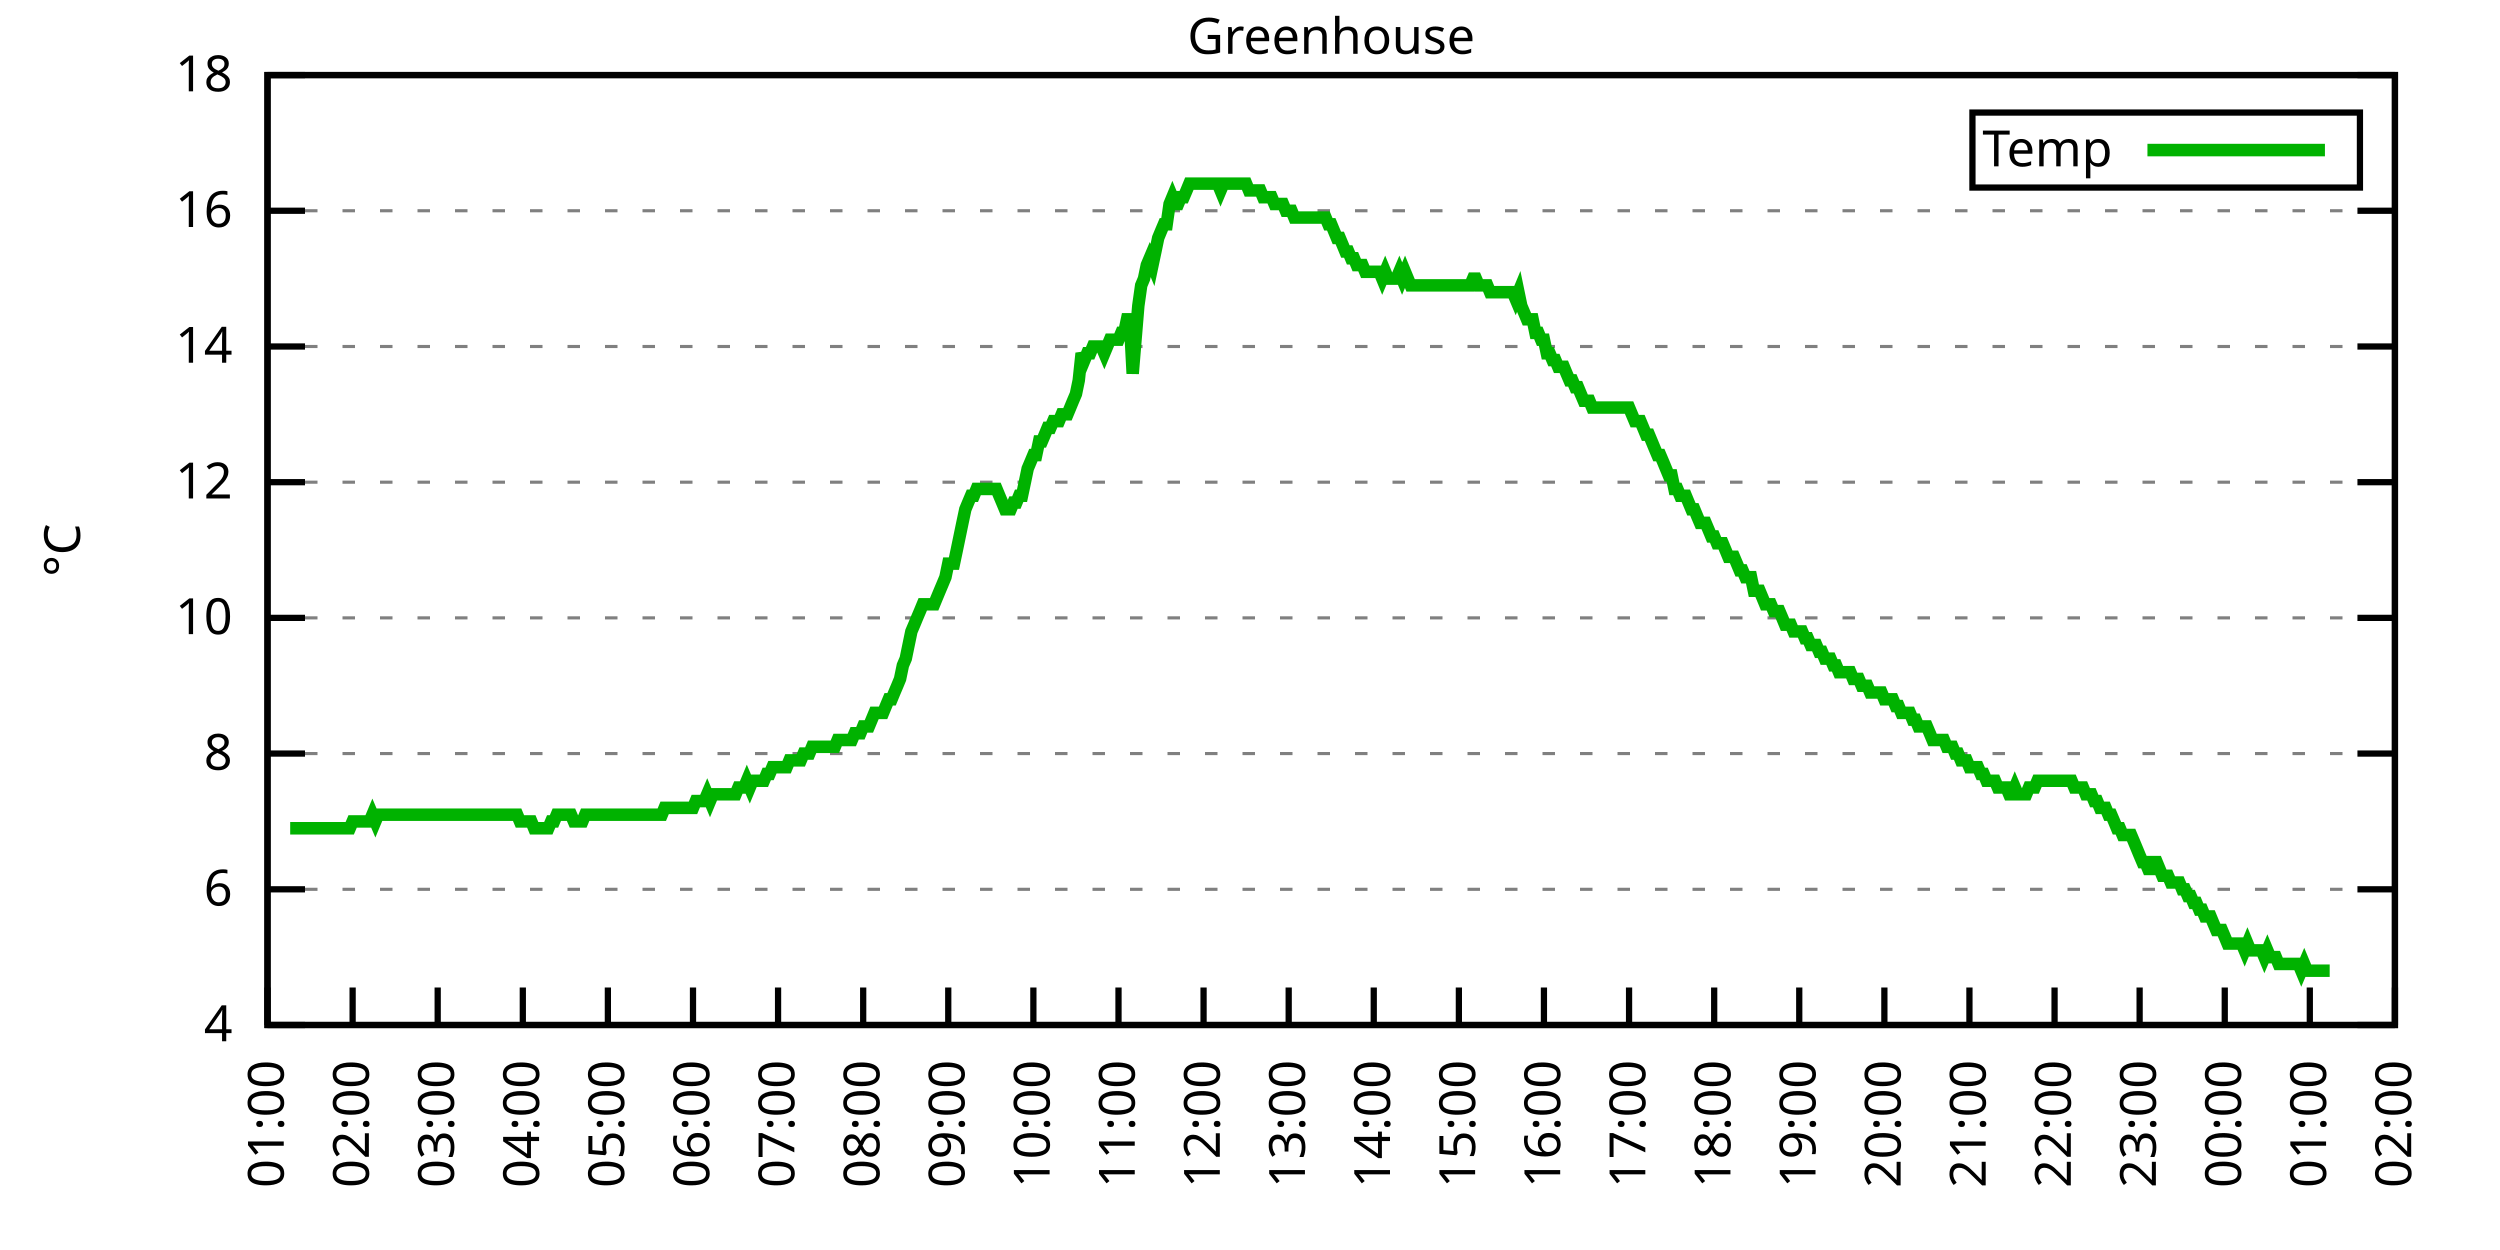
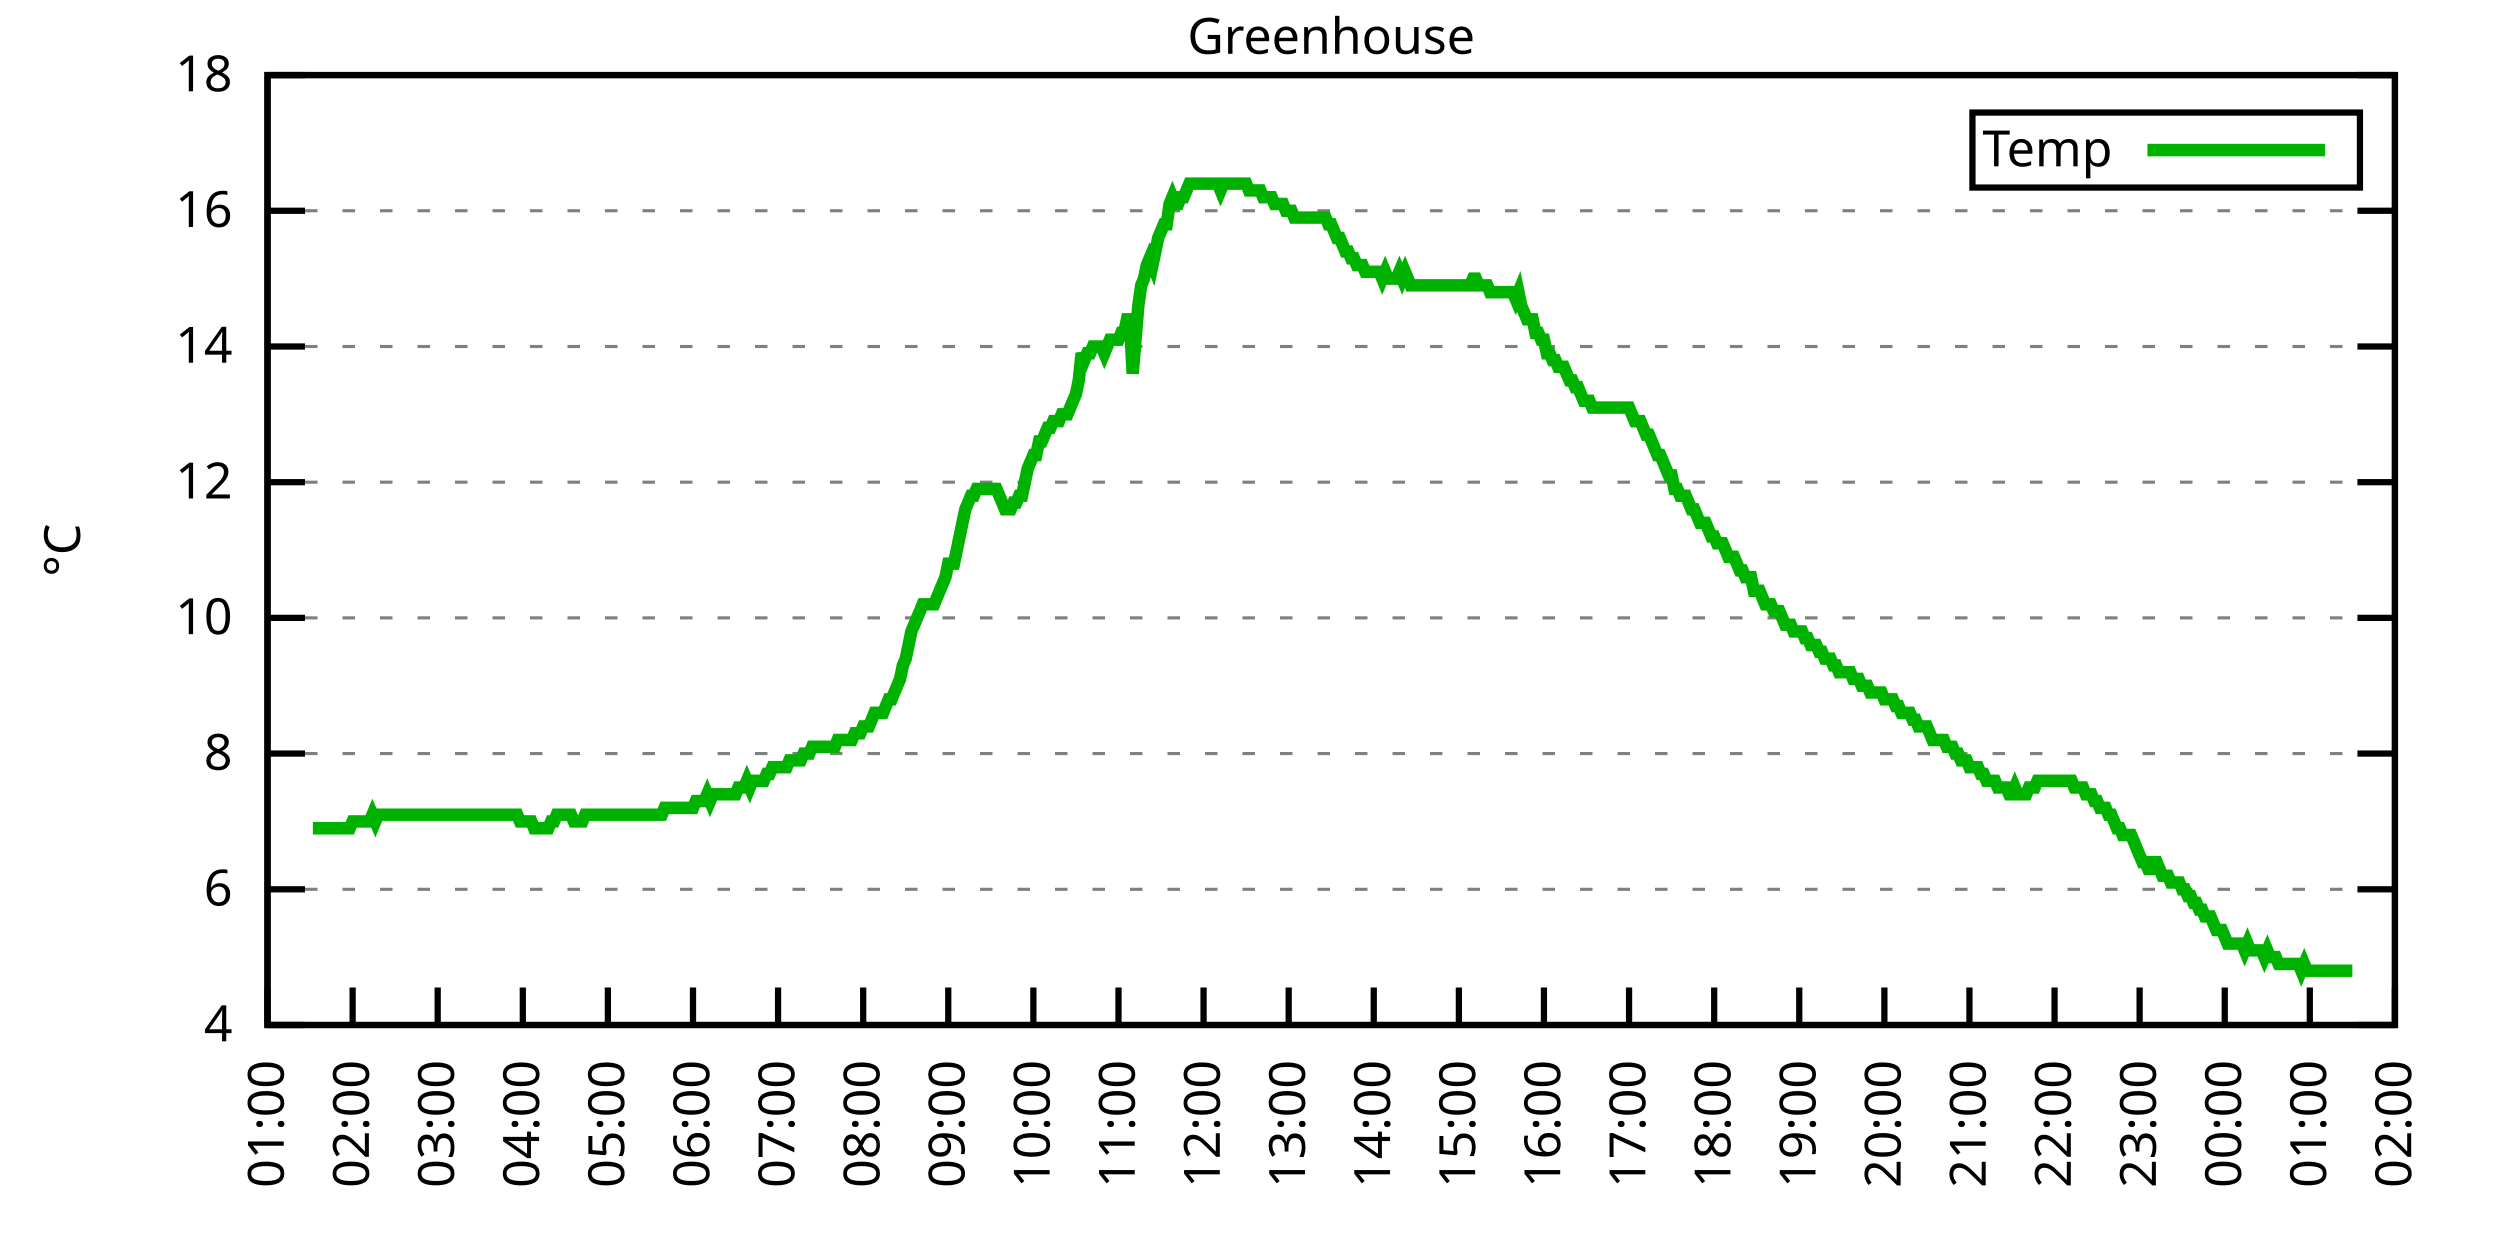
<svg xmlns="http://www.w3.org/2000/svg" xmlns:xlink="http://www.w3.org/1999/xlink" width="400" height="200" viewBox="0 0 400 200">
  <g id="gnuplot_canvas">
    <rect x="0" y="0" width="400" height="200" fill="none" />
    <defs>
      <circle id="gpDot" r="0.5" stroke-width="0.5" stroke="currentColor" />
      <path id="gpPt0" stroke-width="0.333" stroke="currentColor" d="M-1,0 h2 M0,-1 v2" />
      <path id="gpPt1" stroke-width="0.333" stroke="currentColor" d="M-1,-1 L1,1 M1,-1 L-1,1" />
      <path id="gpPt2" stroke-width="0.333" stroke="currentColor" d="M-1,0 L1,0 M0,-1 L0,1 M-1,-1 L1,1 M-1,1 L1,-1" />
      <rect id="gpPt3" stroke-width="0.333" stroke="currentColor" x="-1" y="-1" width="2" height="2" />
      <rect id="gpPt4" stroke-width="0.333" stroke="currentColor" fill="currentColor" x="-1" y="-1" width="2" height="2" />
      <circle id="gpPt5" stroke-width="0.333" stroke="currentColor" cx="0" cy="0" r="1" />
      <use xlink:href="#gpPt5" id="gpPt6" fill="currentColor" stroke="none" />
      <path id="gpPt7" stroke-width="0.333" stroke="currentColor" d="M0,-1.33 L-1.33,0.67 L1.33,0.67 z" />
      <use xlink:href="#gpPt7" id="gpPt8" fill="currentColor" stroke="none" />
      <use xlink:href="#gpPt7" id="gpPt9" stroke="currentColor" transform="rotate(180)" />
      <use xlink:href="#gpPt9" id="gpPt10" fill="currentColor" stroke="none" />
      <use xlink:href="#gpPt3" id="gpPt11" stroke="currentColor" transform="rotate(45)" />
      <use xlink:href="#gpPt11" id="gpPt12" fill="currentColor" stroke="none" />
      <path id="gpPt13" stroke-width="0.333" stroke="currentColor" d="M0,1.330 L1.265,0.411 L0.782,-1.067 L-0.782,-1.076 L-1.265,0.411 z" />
      <use xlink:href="#gpPt13" id="gpPt14" fill="currentColor" stroke="none" />
      <filter id="textbox" filterUnits="objectBoundingBox" x="0" y="0" height="1" width="1">
        <feFlood flood-color="white" flood-opacity="1" result="bgnd" />
        <feComposite in="SourceGraphic" in2="bgnd" operator="atop" />
      </filter>
      <filter id="greybox" filterUnits="objectBoundingBox" x="0" y="0" height="1" width="1">
        <feFlood flood-color="lightgrey" flood-opacity="1" result="grey" />
        <feComposite in="SourceGraphic" in2="grey" operator="atop" />
      </filter>
    </defs>
    <g fill="none" color="white" stroke="currentColor" stroke-width="1.00" stroke-linecap="butt" stroke-linejoin="miter">
</g>
    <g fill="none" color="black" stroke="currentColor" stroke-width="1.00" stroke-linecap="butt" stroke-linejoin="miter">
      <g stroke="none" shape-rendering="crispEdges">
        <polygon fill="rgb(255, 255, 255)" points="42.80,164.00 383.18,164.00 383.18,12.02 42.80,12.02 " />
      </g>
    </g>
    <g fill="none" color="black" stroke="currentColor" stroke-width="1.00" stroke-linecap="butt" stroke-linejoin="miter">
</g>
    <g fill="none" color="black" stroke="black" stroke-width="0.50" stroke-linecap="butt" stroke-linejoin="miter">
</g>
    <g fill="none" color="gray" stroke="currentColor" stroke-width="0.50" stroke-linecap="butt" stroke-linejoin="miter">
      <path stroke="gray" stroke-dasharray="2,4" class="gridline" d="M42.80,164.00 L383.19,164.00  " />
    </g>
    <g fill="none" color="gray" stroke="gray" stroke-width="1.00" stroke-linecap="butt" stroke-linejoin="miter">
</g>
    <g fill="none" color="black" stroke="currentColor" stroke-width="1.00" stroke-linecap="butt" stroke-linejoin="miter">
      <path stroke="black" d="M42.80,164.00 L48.80,164.00 M383.19,164.00 L377.19,164.00  " />
      <g transform="translate(37.20,166.60)" stroke="none" fill="black" font-family="Sans" font-size="8.00" text-anchor="end">
        <text>
          <tspan font-family="Sans"> 4</tspan>
        </text>
      </g>
    </g>
    <g fill="none" color="black" stroke="currentColor" stroke-width="1.00" stroke-linecap="butt" stroke-linejoin="miter">
</g>
    <g fill="none" color="black" stroke="black" stroke-width="0.50" stroke-linecap="butt" stroke-linejoin="miter">
</g>
    <g fill="none" color="gray" stroke="currentColor" stroke-width="0.50" stroke-linecap="butt" stroke-linejoin="miter">
      <path stroke="gray" stroke-dasharray="2,4" class="gridline" d="M42.80,142.29 L383.19,142.29  " />
    </g>
    <g fill="none" color="gray" stroke="gray" stroke-width="1.00" stroke-linecap="butt" stroke-linejoin="miter">
</g>
    <g fill="none" color="black" stroke="currentColor" stroke-width="1.00" stroke-linecap="butt" stroke-linejoin="miter">
      <path stroke="black" d="M42.80,142.29 L48.80,142.29 M383.19,142.29 L377.19,142.29  " />
      <g transform="translate(37.20,144.89)" stroke="none" fill="black" font-family="Sans" font-size="8.00" text-anchor="end">
        <text>
          <tspan font-family="Sans"> 6</tspan>
        </text>
      </g>
    </g>
    <g fill="none" color="black" stroke="currentColor" stroke-width="1.00" stroke-linecap="butt" stroke-linejoin="miter">
</g>
    <g fill="none" color="black" stroke="black" stroke-width="0.50" stroke-linecap="butt" stroke-linejoin="miter">
</g>
    <g fill="none" color="gray" stroke="currentColor" stroke-width="0.50" stroke-linecap="butt" stroke-linejoin="miter">
      <path stroke="gray" stroke-dasharray="2,4" class="gridline" d="M42.80,120.57 L383.19,120.57  " />
    </g>
    <g fill="none" color="gray" stroke="gray" stroke-width="1.00" stroke-linecap="butt" stroke-linejoin="miter">
</g>
    <g fill="none" color="black" stroke="currentColor" stroke-width="1.00" stroke-linecap="butt" stroke-linejoin="miter">
      <path stroke="black" d="M42.80,120.57 L48.80,120.57 M383.19,120.57 L377.19,120.57  " />
      <g transform="translate(37.20,123.17)" stroke="none" fill="black" font-family="Sans" font-size="8.00" text-anchor="end">
        <text>
          <tspan font-family="Sans"> 8</tspan>
        </text>
      </g>
    </g>
    <g fill="none" color="black" stroke="currentColor" stroke-width="1.00" stroke-linecap="butt" stroke-linejoin="miter">
</g>
    <g fill="none" color="black" stroke="black" stroke-width="0.50" stroke-linecap="butt" stroke-linejoin="miter">
</g>
    <g fill="none" color="gray" stroke="currentColor" stroke-width="0.50" stroke-linecap="butt" stroke-linejoin="miter">
      <path stroke="gray" stroke-dasharray="2,4" class="gridline" d="M42.80,98.86 L383.19,98.86  " />
    </g>
    <g fill="none" color="gray" stroke="gray" stroke-width="1.00" stroke-linecap="butt" stroke-linejoin="miter">
</g>
    <g fill="none" color="black" stroke="currentColor" stroke-width="1.00" stroke-linecap="butt" stroke-linejoin="miter">
      <path stroke="black" d="M42.80,98.86 L48.80,98.86 M383.19,98.86 L377.19,98.86  " />
      <g transform="translate(37.20,101.46)" stroke="none" fill="black" font-family="Sans" font-size="8.00" text-anchor="end">
        <text>
          <tspan font-family="Sans"> 10</tspan>
        </text>
      </g>
    </g>
    <g fill="none" color="black" stroke="currentColor" stroke-width="1.00" stroke-linecap="butt" stroke-linejoin="miter">
</g>
    <g fill="none" color="black" stroke="black" stroke-width="0.50" stroke-linecap="butt" stroke-linejoin="miter">
</g>
    <g fill="none" color="gray" stroke="currentColor" stroke-width="0.50" stroke-linecap="butt" stroke-linejoin="miter">
      <path stroke="gray" stroke-dasharray="2,4" class="gridline" d="M42.80,77.15 L383.19,77.15  " />
    </g>
    <g fill="none" color="gray" stroke="gray" stroke-width="1.00" stroke-linecap="butt" stroke-linejoin="miter">
</g>
    <g fill="none" color="black" stroke="currentColor" stroke-width="1.00" stroke-linecap="butt" stroke-linejoin="miter">
      <path stroke="black" d="M42.80,77.15 L48.80,77.15 M383.19,77.15 L377.19,77.15  " />
      <g transform="translate(37.20,79.75)" stroke="none" fill="black" font-family="Sans" font-size="8.00" text-anchor="end">
        <text>
          <tspan font-family="Sans"> 12</tspan>
        </text>
      </g>
    </g>
    <g fill="none" color="black" stroke="currentColor" stroke-width="1.00" stroke-linecap="butt" stroke-linejoin="miter">
</g>
    <g fill="none" color="black" stroke="black" stroke-width="0.50" stroke-linecap="butt" stroke-linejoin="miter">
</g>
    <g fill="none" color="gray" stroke="currentColor" stroke-width="0.50" stroke-linecap="butt" stroke-linejoin="miter">
      <path stroke="gray" stroke-dasharray="2,4" class="gridline" d="M42.80,55.44 L383.19,55.44  " />
    </g>
    <g fill="none" color="gray" stroke="gray" stroke-width="1.00" stroke-linecap="butt" stroke-linejoin="miter">
</g>
    <g fill="none" color="black" stroke="currentColor" stroke-width="1.00" stroke-linecap="butt" stroke-linejoin="miter">
      <path stroke="black" d="M42.80,55.44 L48.80,55.44 M383.19,55.44 L377.19,55.44  " />
      <g transform="translate(37.20,58.04)" stroke="none" fill="black" font-family="Sans" font-size="8.00" text-anchor="end">
        <text>
          <tspan font-family="Sans"> 14</tspan>
        </text>
      </g>
    </g>
    <g fill="none" color="black" stroke="currentColor" stroke-width="1.00" stroke-linecap="butt" stroke-linejoin="miter">
</g>
    <g fill="none" color="black" stroke="black" stroke-width="0.50" stroke-linecap="butt" stroke-linejoin="miter">
</g>
    <g fill="none" color="gray" stroke="currentColor" stroke-width="0.50" stroke-linecap="butt" stroke-linejoin="miter">
      <path stroke="gray" stroke-dasharray="2,4" class="gridline" d="M42.80,33.72 L383.19,33.72  " />
    </g>
    <g fill="none" color="gray" stroke="gray" stroke-width="1.00" stroke-linecap="butt" stroke-linejoin="miter">
</g>
    <g fill="none" color="black" stroke="currentColor" stroke-width="1.00" stroke-linecap="butt" stroke-linejoin="miter">
      <path stroke="black" d="M42.80,33.72 L48.80,33.72 M383.19,33.72 L377.19,33.72  " />
      <g transform="translate(37.20,36.32)" stroke="none" fill="black" font-family="Sans" font-size="8.00" text-anchor="end">
        <text>
          <tspan font-family="Sans"> 16</tspan>
        </text>
      </g>
    </g>
    <g fill="none" color="black" stroke="currentColor" stroke-width="1.00" stroke-linecap="butt" stroke-linejoin="miter">
</g>
    <g fill="none" color="black" stroke="black" stroke-width="0.50" stroke-linecap="butt" stroke-linejoin="miter">
</g>
    <g fill="none" color="gray" stroke="currentColor" stroke-width="0.50" stroke-linecap="butt" stroke-linejoin="miter">
      <path stroke="gray" stroke-dasharray="2,4" class="gridline" d="M42.80,12.01 L383.19,12.01  " />
    </g>
    <g fill="none" color="gray" stroke="gray" stroke-width="1.00" stroke-linecap="butt" stroke-linejoin="miter">
</g>
    <g fill="none" color="black" stroke="currentColor" stroke-width="1.00" stroke-linecap="butt" stroke-linejoin="miter">
      <path stroke="black" d="M42.80,12.01 L48.80,12.01 M383.19,12.01 L377.19,12.01  " />
      <g transform="translate(37.20,14.61)" stroke="none" fill="black" font-family="Sans" font-size="8.00" text-anchor="end">
        <text>
          <tspan font-family="Sans"> 18</tspan>
        </text>
      </g>
    </g>
    <g fill="none" color="black" stroke="currentColor" stroke-width="1.00" stroke-linecap="butt" stroke-linejoin="miter">
      <path stroke="black" d="M42.80,164.00 L42.80,158.00  " />
      <g transform="translate(45.40,169.60) rotate(270.00)" stroke="none" fill="black" font-family="Sans" font-size="8.00" text-anchor="end">
        <text>
          <tspan font-family="Sans">01:00</tspan>
        </text>
      </g>
    </g>
    <g fill="none" color="black" stroke="currentColor" stroke-width="1.00" stroke-linecap="butt" stroke-linejoin="miter">
      <path stroke="black" d="M56.42,164.00 L56.42,158.00  " />
      <g transform="translate(59.02,169.60) rotate(270.00)" stroke="none" fill="black" font-family="Sans" font-size="8.00" text-anchor="end">
        <text>
          <tspan font-family="Sans">02:00</tspan>
        </text>
      </g>
    </g>
    <g fill="none" color="black" stroke="currentColor" stroke-width="1.00" stroke-linecap="butt" stroke-linejoin="miter">
      <path stroke="black" d="M70.03,164.00 L70.03,158.00  " />
      <g transform="translate(72.63,169.60) rotate(270.00)" stroke="none" fill="black" font-family="Sans" font-size="8.00" text-anchor="end">
        <text>
          <tspan font-family="Sans">03:00</tspan>
        </text>
      </g>
    </g>
    <g fill="none" color="black" stroke="currentColor" stroke-width="1.00" stroke-linecap="butt" stroke-linejoin="miter">
      <path stroke="black" d="M83.65,164.00 L83.65,158.00  " />
      <g transform="translate(86.25,169.60) rotate(270.00)" stroke="none" fill="black" font-family="Sans" font-size="8.00" text-anchor="end">
        <text>
          <tspan font-family="Sans">04:00</tspan>
        </text>
      </g>
    </g>
    <g fill="none" color="black" stroke="currentColor" stroke-width="1.00" stroke-linecap="butt" stroke-linejoin="miter">
      <path stroke="black" d="M97.26,164.00 L97.26,158.00  " />
      <g transform="translate(99.86,169.60) rotate(270.00)" stroke="none" fill="black" font-family="Sans" font-size="8.00" text-anchor="end">
        <text>
          <tspan font-family="Sans">05:00</tspan>
        </text>
      </g>
    </g>
    <g fill="none" color="black" stroke="currentColor" stroke-width="1.00" stroke-linecap="butt" stroke-linejoin="miter">
      <path stroke="black" d="M110.88,164.00 L110.88,158.00  " />
      <g transform="translate(113.48,169.60) rotate(270.00)" stroke="none" fill="black" font-family="Sans" font-size="8.00" text-anchor="end">
        <text>
          <tspan font-family="Sans">06:00</tspan>
        </text>
      </g>
    </g>
    <g fill="none" color="black" stroke="currentColor" stroke-width="1.00" stroke-linecap="butt" stroke-linejoin="miter">
      <path stroke="black" d="M124.49,164.00 L124.49,158.00  " />
      <g transform="translate(127.09,169.60) rotate(270.00)" stroke="none" fill="black" font-family="Sans" font-size="8.00" text-anchor="end">
        <text>
          <tspan font-family="Sans">07:00</tspan>
        </text>
      </g>
    </g>
    <g fill="none" color="black" stroke="currentColor" stroke-width="1.00" stroke-linecap="butt" stroke-linejoin="miter">
      <path stroke="black" d="M138.11,164.00 L138.11,158.00  " />
      <g transform="translate(140.71,169.60) rotate(270.00)" stroke="none" fill="black" font-family="Sans" font-size="8.00" text-anchor="end">
        <text>
          <tspan font-family="Sans">08:00</tspan>
        </text>
      </g>
    </g>
    <g fill="none" color="black" stroke="currentColor" stroke-width="1.00" stroke-linecap="butt" stroke-linejoin="miter">
      <path stroke="black" d="M151.72,164.00 L151.72,158.00  " />
      <g transform="translate(154.32,169.60) rotate(270.00)" stroke="none" fill="black" font-family="Sans" font-size="8.00" text-anchor="end">
        <text>
          <tspan font-family="Sans">09:00</tspan>
        </text>
      </g>
    </g>
    <g fill="none" color="black" stroke="currentColor" stroke-width="1.00" stroke-linecap="butt" stroke-linejoin="miter">
      <path stroke="black" d="M165.34,164.00 L165.34,158.00  " />
      <g transform="translate(167.94,169.60) rotate(270.00)" stroke="none" fill="black" font-family="Sans" font-size="8.00" text-anchor="end">
        <text>
          <tspan font-family="Sans">10:00</tspan>
        </text>
      </g>
    </g>
    <g fill="none" color="black" stroke="currentColor" stroke-width="1.00" stroke-linecap="butt" stroke-linejoin="miter">
      <path stroke="black" d="M178.96,164.00 L178.96,158.00  " />
      <g transform="translate(181.56,169.60) rotate(270.00)" stroke="none" fill="black" font-family="Sans" font-size="8.00" text-anchor="end">
        <text>
          <tspan font-family="Sans">11:00</tspan>
        </text>
      </g>
    </g>
    <g fill="none" color="black" stroke="currentColor" stroke-width="1.00" stroke-linecap="butt" stroke-linejoin="miter">
      <path stroke="black" d="M192.57,164.00 L192.57,158.00  " />
      <g transform="translate(195.17,169.60) rotate(270.00)" stroke="none" fill="black" font-family="Sans" font-size="8.00" text-anchor="end">
        <text>
          <tspan font-family="Sans">12:00</tspan>
        </text>
      </g>
    </g>
    <g fill="none" color="black" stroke="currentColor" stroke-width="1.00" stroke-linecap="butt" stroke-linejoin="miter">
      <path stroke="black" d="M206.19,164.00 L206.19,158.00  " />
      <g transform="translate(208.79,169.60) rotate(270.00)" stroke="none" fill="black" font-family="Sans" font-size="8.00" text-anchor="end">
        <text>
          <tspan font-family="Sans">13:00</tspan>
        </text>
      </g>
    </g>
    <g fill="none" color="black" stroke="currentColor" stroke-width="1.00" stroke-linecap="butt" stroke-linejoin="miter">
      <path stroke="black" d="M219.80,164.00 L219.80,158.00  " />
      <g transform="translate(222.40,169.60) rotate(270.00)" stroke="none" fill="black" font-family="Sans" font-size="8.00" text-anchor="end">
        <text>
          <tspan font-family="Sans">14:00</tspan>
        </text>
      </g>
    </g>
    <g fill="none" color="black" stroke="currentColor" stroke-width="1.00" stroke-linecap="butt" stroke-linejoin="miter">
      <path stroke="black" d="M233.42,164.00 L233.42,158.00  " />
      <g transform="translate(236.02,169.60) rotate(270.00)" stroke="none" fill="black" font-family="Sans" font-size="8.00" text-anchor="end">
        <text>
          <tspan font-family="Sans">15:00</tspan>
        </text>
      </g>
    </g>
    <g fill="none" color="black" stroke="currentColor" stroke-width="1.00" stroke-linecap="butt" stroke-linejoin="miter">
      <path stroke="black" d="M247.03,164.00 L247.03,158.00  " />
      <g transform="translate(249.63,169.60) rotate(270.00)" stroke="none" fill="black" font-family="Sans" font-size="8.00" text-anchor="end">
        <text>
          <tspan font-family="Sans">16:00</tspan>
        </text>
      </g>
    </g>
    <g fill="none" color="black" stroke="currentColor" stroke-width="1.00" stroke-linecap="butt" stroke-linejoin="miter">
      <path stroke="black" d="M260.65,164.00 L260.65,158.00  " />
      <g transform="translate(263.25,169.60) rotate(270.00)" stroke="none" fill="black" font-family="Sans" font-size="8.00" text-anchor="end">
        <text>
          <tspan font-family="Sans">17:00</tspan>
        </text>
      </g>
    </g>
    <g fill="none" color="black" stroke="currentColor" stroke-width="1.00" stroke-linecap="butt" stroke-linejoin="miter">
      <path stroke="black" d="M274.27,164.00 L274.27,158.00  " />
      <g transform="translate(276.87,169.60) rotate(270.00)" stroke="none" fill="black" font-family="Sans" font-size="8.00" text-anchor="end">
        <text>
          <tspan font-family="Sans">18:00</tspan>
        </text>
      </g>
    </g>
    <g fill="none" color="black" stroke="currentColor" stroke-width="1.00" stroke-linecap="butt" stroke-linejoin="miter">
      <path stroke="black" d="M287.88,164.00 L287.88,158.00  " />
      <g transform="translate(290.48,169.60) rotate(270.00)" stroke="none" fill="black" font-family="Sans" font-size="8.00" text-anchor="end">
        <text>
          <tspan font-family="Sans">19:00</tspan>
        </text>
      </g>
    </g>
    <g fill="none" color="black" stroke="currentColor" stroke-width="1.00" stroke-linecap="butt" stroke-linejoin="miter">
      <path stroke="black" d="M301.50,164.00 L301.50,158.00  " />
      <g transform="translate(304.10,169.60) rotate(270.00)" stroke="none" fill="black" font-family="Sans" font-size="8.00" text-anchor="end">
        <text>
          <tspan font-family="Sans">20:00</tspan>
        </text>
      </g>
    </g>
    <g fill="none" color="black" stroke="currentColor" stroke-width="1.00" stroke-linecap="butt" stroke-linejoin="miter">
      <path stroke="black" d="M315.11,164.00 L315.11,158.00  " />
      <g transform="translate(317.71,169.60) rotate(270.00)" stroke="none" fill="black" font-family="Sans" font-size="8.00" text-anchor="end">
        <text>
          <tspan font-family="Sans">21:00</tspan>
        </text>
      </g>
    </g>
    <g fill="none" color="black" stroke="currentColor" stroke-width="1.00" stroke-linecap="butt" stroke-linejoin="miter">
      <path stroke="black" d="M328.73,164.00 L328.73,158.00  " />
      <g transform="translate(331.33,169.60) rotate(270.00)" stroke="none" fill="black" font-family="Sans" font-size="8.00" text-anchor="end">
        <text>
          <tspan font-family="Sans">22:00</tspan>
        </text>
      </g>
    </g>
    <g fill="none" color="black" stroke="currentColor" stroke-width="1.00" stroke-linecap="butt" stroke-linejoin="miter">
      <path stroke="black" d="M342.34,164.00 L342.34,158.00  " />
      <g transform="translate(344.94,169.60) rotate(270.00)" stroke="none" fill="black" font-family="Sans" font-size="8.00" text-anchor="end">
        <text>
          <tspan font-family="Sans">23:00</tspan>
        </text>
      </g>
    </g>
    <g fill="none" color="black" stroke="currentColor" stroke-width="1.00" stroke-linecap="butt" stroke-linejoin="miter">
      <path stroke="black" d="M355.96,164.00 L355.96,158.00  " />
      <g transform="translate(358.56,169.60) rotate(270.00)" stroke="none" fill="black" font-family="Sans" font-size="8.00" text-anchor="end">
        <text>
          <tspan font-family="Sans">00:00</tspan>
        </text>
      </g>
    </g>
    <g fill="none" color="black" stroke="currentColor" stroke-width="1.00" stroke-linecap="butt" stroke-linejoin="miter">
      <path stroke="black" d="M369.57,164.00 L369.57,158.00  " />
      <g transform="translate(372.17,169.60) rotate(270.00)" stroke="none" fill="black" font-family="Sans" font-size="8.00" text-anchor="end">
        <text>
          <tspan font-family="Sans">01:00</tspan>
        </text>
      </g>
    </g>
    <g fill="none" color="black" stroke="currentColor" stroke-width="1.00" stroke-linecap="butt" stroke-linejoin="miter">
      <path stroke="black" d="M383.19,164.00 L383.19,158.00  " />
      <g transform="translate(385.79,169.60) rotate(270.00)" stroke="none" fill="black" font-family="Sans" font-size="8.00" text-anchor="end">
        <text>
          <tspan font-family="Sans">02:00</tspan>
        </text>
      </g>
    </g>
    <g fill="none" color="black" stroke="currentColor" stroke-width="1.00" stroke-linecap="butt" stroke-linejoin="miter">
</g>
    <g fill="none" color="black" stroke="currentColor" stroke-width="1.00" stroke-linecap="butt" stroke-linejoin="miter">
      <path stroke="black" d="M42.80,12.01 L42.80,164.00 L383.19,164.00 L383.19,12.01 L42.80,12.01 Z  " />
    </g>
    <g fill="none" color="black" stroke="currentColor" stroke-width="1.00" stroke-linecap="butt" stroke-linejoin="miter">
</g>
    <g fill="none" color="black" stroke="currentColor" stroke-width="1.00" stroke-linecap="butt" stroke-linejoin="miter">
      <path stroke="black" d="M315.59,30.01 L315.59,18.01 L377.59,18.01 L377.59,30.01 L315.59,30.01 Z  " />
    </g>
    <g id="Greenhouse_plot_1">
      <g fill="none" color="white" stroke="black" stroke-width="2.00" stroke-linecap="butt" stroke-linejoin="miter">
</g>
      <g fill="none" color="black" stroke="currentColor" stroke-width="2.00" stroke-linecap="butt" stroke-linejoin="miter">
        <g transform="translate(337.99,26.61)" stroke="none" fill="black" font-family="Sans" font-size="8.00" text-anchor="end">
          <text>
            <tspan font-family="Sans">Temp</tspan>
          </text>
        </g>
      </g>
      <g fill="none" color="black" stroke="currentColor" stroke-width="2.00" stroke-linecap="butt" stroke-linejoin="miter">
-         <path stroke="rgb(  0, 178,   0)" d="M343.59,24.01 L371.99,24.01 M46.43,132.52 L46.88,132.52 L47.34,132.52 L47.79,132.52 L48.25,132.52 L48.70,132.52   L49.15,132.52 L49.61,132.52 L50.06,132.52 L50.52,132.52 L50.97,132.52 L51.42,132.52 L51.88,132.52 L52.33,132.52   L52.78,132.52 L53.24,132.52 L53.69,132.52 L54.15,132.52 L54.60,132.52 L55.05,132.52 L55.51,132.52 L55.96,132.52   L56.42,131.43 L56.87,131.43 L57.32,131.43 L57.78,131.43 L58.23,131.43 L58.68,131.43 L59.14,131.43 L59.59,130.35   L60.05,131.43 L60.50,130.35 L60.95,130.35 L61.41,130.35 L61.86,130.35 L62.32,130.35 L62.77,130.35 L63.22,130.35   L63.68,130.35 L64.13,130.35 L64.58,130.35 L65.04,130.35 L65.49,130.35 L65.95,130.35 L66.40,130.35 L66.85,130.35   L67.31,130.35 L67.76,130.35 L68.22,130.35 L68.67,130.35 L69.12,130.35 L69.58,130.35 L70.03,130.35 L70.49,130.35   L70.94,130.35 L71.39,130.35 L71.85,130.35 L72.30,130.35 L72.75,130.35 L73.21,130.35 L73.66,130.35 L74.12,130.35   L74.57,130.35 L75.02,130.35 L75.48,130.35 L75.93,130.35 L76.39,130.35 L76.84,130.35 L77.29,130.35 L77.75,130.35   L78.20,130.35 L78.65,130.35 L79.11,130.35 L79.56,130.35 L80.02,130.35 L80.47,130.35 L80.92,130.35 L81.38,130.35   L81.83,130.35 L82.29,130.35 L82.74,130.35 L83.19,131.43 L83.65,131.43 L84.10,131.43 L84.55,131.43 L85.01,131.43   L85.46,132.52 L85.92,132.52 L86.37,132.52 L86.82,132.52 L87.28,132.52 L87.73,132.52 L88.19,131.43 L88.64,131.43   L89.09,130.35 L89.55,130.35 L90.00,130.35 L90.45,130.35 L90.91,130.35 L91.36,130.35 L91.82,131.43 L92.27,131.43   L92.72,131.43 L93.18,131.43 L93.63,130.35 L94.09,130.35 L94.54,130.35 L94.99,130.35 L95.45,130.35 L95.90,130.35   L96.35,130.35 L96.81,130.35 L97.26,130.35 L97.72,130.35 L98.17,130.35 L98.62,130.35 L99.08,130.35 L99.53,130.35   L99.99,130.35 L100.44,130.35 L100.89,130.35 L101.35,130.35 L101.80,130.35 L102.25,130.35 L102.71,130.35 L103.16,130.35   L103.62,130.35 L104.07,130.35 L104.52,130.35 L104.98,130.35 L105.43,130.35 L105.89,130.35 L106.34,129.26 L106.79,129.26   L107.25,129.26 L107.70,129.26 L108.15,129.26 L108.61,129.26 L109.06,129.26 L109.52,129.26 L109.97,129.26 L110.42,129.26   L110.88,129.26 L111.33,128.17 L111.79,128.17 L112.24,128.17 L112.69,128.17 L113.15,127.09 L113.60,128.17 L114.05,127.09   L114.51,127.09 L114.96,127.09 L115.42,127.09 L115.87,127.09 L116.32,127.09 L116.78,127.09 L117.23,127.09 L117.69,127.09   L118.14,126.00 L118.59,126.00 L119.05,126.00 L119.50,124.92 L119.96,126.00 L120.41,124.92 L120.86,124.92 L121.32,124.92   L121.77,124.92 L122.22,124.92 L122.68,123.83 L123.13,123.83 L123.59,122.75 L124.04,122.75 L124.49,122.75 L124.95,122.75   L125.40,122.75 L125.86,122.75 L126.31,121.66 L126.76,121.66 L127.22,121.66 L127.67,121.66 L128.12,121.66 L128.58,120.57   L129.03,120.57 L129.49,120.57 L129.94,119.49 L130.39,119.49 L130.85,119.49 L131.30,119.49 L131.76,119.49 L132.21,119.49   L132.66,119.49 L133.12,119.49 L133.57,119.49 L134.02,118.40 L134.48,118.40 L134.93,118.40 L135.39,118.40 L135.84,118.40   L136.29,118.40 L136.75,117.32 L137.20,117.32 L137.66,117.32 L138.11,116.23 L138.56,116.23 L139.02,116.23 L139.47,115.15   L139.92,114.06 L140.38,114.06 L140.83,114.06 L141.29,114.06 L141.74,112.97 L142.19,111.89 L142.65,111.89 L143.10,110.80   L143.56,109.72 L144.01,108.63 L144.46,106.46 L144.92,105.38 L145.37,103.20 L145.82,101.03 L146.28,99.95 L146.73,98.86   L147.19,97.78 L147.64,96.69 L148.09,96.69 L148.55,96.69 L149.00,96.69 L149.46,96.69 L149.91,95.60 L150.36,94.52   L150.82,93.43 L151.27,92.35 L151.72,90.18 L152.18,90.18 L152.63,90.18 L153.09,88.00 L153.54,85.83 L153.99,83.66   L154.45,81.49 L154.90,80.41 L155.36,79.32 L155.81,79.32 L156.26,78.23 L156.72,78.23 L157.17,78.23 L157.62,78.23   L158.08,78.23 L158.53,78.23 L158.99,78.23 L159.44,78.23 L159.89,79.32 L160.35,80.41 L160.80,81.49 L161.26,81.49   L161.71,81.49 L162.16,80.41 L162.62,80.41 L163.07,79.32 L163.52,79.32 L163.98,77.15 L164.43,74.98 L164.89,73.89   L165.34,72.81 L165.79,72.81 L166.25,70.63 L166.70,70.63 L167.16,69.55 L167.61,68.46 L168.06,68.46 L168.52,67.38   L168.97,67.38 L169.43,67.38 L169.88,66.29 L170.33,66.29 L170.79,66.29 L171.24,65.21 L171.69,64.12 L172.15,63.04   L172.60,60.86 L173.06,56.52 L173.51,57.61 L173.96,56.52 L174.42,56.52 L174.87,55.44 L175.33,55.44 L175.78,55.44   L176.23,55.44 L176.69,56.52 L177.14,55.44 L177.59,54.35 L178.05,54.35 L178.50,54.35 L178.96,54.35 L179.41,53.26   L179.86,53.26 L180.32,51.09 L180.77,51.09 L181.23,59.78 L182.13,48.92 L182.59,45.66 L183.04,44.58 L183.49,42.41   L183.95,41.32 L184.40,42.41 L184.86,40.24 L185.31,38.07 L185.76,36.98 L186.22,35.89 L186.67,35.89 L187.13,32.64   L187.58,31.55 L188.03,32.64 L188.49,32.64 L188.94,31.55 L189.39,31.55 L189.85,30.47 L190.30,29.38 L190.76,29.38   L191.21,29.38 L191.66,29.38 L192.12,29.38 L192.57,29.38 L193.03,29.38 L193.48,29.38 L193.93,29.38 L194.39,29.38   L194.84,29.38 L195.29,30.47 L195.75,29.38 L196.20,29.38 L196.66,29.38 L197.11,29.38 L197.56,29.38 L198.02,29.38   L198.47,29.38 L198.93,29.38 L199.38,29.38 L199.83,30.47 L200.29,30.47 L200.74,30.47 L201.19,30.47 L201.65,30.47   L202.10,31.55 L202.56,31.55 L203.01,31.55 L203.46,31.55 L203.92,32.64 L204.37,32.64 L204.83,32.64 L205.28,32.64   L205.73,33.72 L206.19,33.72 L206.64,33.72 L207.09,34.81 L207.55,34.81 L208.00,34.81 L208.46,34.81 L208.91,34.81   L209.36,34.81 L209.82,34.81 L210.27,34.81 L210.73,34.81 L211.18,34.81 L211.63,34.81 L212.09,34.81 L212.54,35.89   L213.00,35.89 L213.45,36.98 L213.90,38.07 L214.36,38.07 L214.81,39.15 L215.26,40.24 L215.72,40.24 L216.17,41.32   L216.63,41.32 L217.08,42.41 L217.53,42.41 L217.99,42.41 L218.44,43.49 L218.90,43.49 L219.35,43.49 L219.80,43.49   L220.26,43.49 L220.71,43.49 L221.16,44.58 L221.62,43.49 L222.07,44.58 L222.53,44.58 L222.98,44.58 L223.43,44.58   L223.89,43.49 L224.34,44.58 L224.80,43.49 L225.25,44.58 L225.70,45.66 L226.16,45.66 L226.61,45.66 L227.06,45.66   L227.52,45.66 L227.97,45.66 L228.43,45.66 L228.88,45.66 L229.33,45.66 L229.79,45.66 L230.24,45.66 L230.70,45.66   L231.15,45.66 L231.60,45.66 L232.06,45.66 L232.51,45.66 L232.96,45.66 L233.42,45.66 L233.87,45.66 L234.33,45.66   L234.78,45.66 L235.23,45.66 L235.69,44.58 L236.14,44.58 L236.60,45.66 L237.05,45.66 L237.50,45.66 L237.96,45.66   L238.41,46.75 L238.86,46.75 L239.32,46.75 L239.77,46.75 L240.23,46.75 L240.68,46.75 L241.13,46.75 L241.59,46.75   L242.04,46.75 L242.50,47.84 L242.95,46.75 L243.40,48.92 L243.86,50.01 L244.31,51.09 L244.76,51.09 L245.22,51.09   L245.67,53.26 L246.13,53.26 L246.58,54.35 L247.03,54.35 L247.49,56.52 L247.94,56.52 L248.40,57.61 L248.85,57.61   L249.30,58.69 L249.76,58.69 L250.21,58.69 L250.66,59.78 L251.12,60.86 L251.57,60.86 L252.03,61.95 L252.48,61.95   L252.93,63.04 L253.39,64.12 L253.84,64.12 L254.30,64.12 L254.75,65.21 L255.20,65.21 L255.66,65.21 L256.11,65.21   L256.56,65.21 L257.02,65.21 L257.47,65.21 L257.93,65.21 L258.38,65.21 L258.83,65.21 L259.29,65.21 L259.74,65.21   L260.20,65.21 L260.65,65.21 L261.10,66.29 L261.56,67.38 L262.01,67.38 L262.47,67.38 L262.92,68.46 L263.37,69.55   L263.83,69.55 L264.28,70.63 L264.73,71.72 L265.19,72.81 L265.64,72.81 L266.10,73.89 L266.55,74.98 L267.00,76.06   L267.46,76.06 L267.91,78.23 L268.37,78.23 L268.82,79.32 L269.27,79.32 L269.73,79.32 L270.18,80.41 L270.63,81.49   L271.09,81.49 L271.54,82.58 L272.00,83.66 L272.45,83.66 L272.90,83.66 L273.36,84.75 L273.81,85.83 L274.27,85.83   L274.72,86.92 L275.17,86.92 L275.63,86.92 L276.08,88.00 L276.53,89.09 L276.99,89.09 L277.44,89.09 L277.90,90.18   L278.35,91.26 L278.80,91.26 L279.26,92.35 L279.71,92.35 L280.17,92.35 L280.62,94.52 L281.07,94.52 L281.53,94.52   L281.98,95.60 L282.43,96.69 L282.89,96.69 L283.34,96.69 L283.80,97.78 L284.25,97.78 L284.70,97.78 L285.16,98.86   L285.61,99.95 L286.07,99.95 L286.52,99.95 L286.97,101.03 L287.43,101.03 L287.88,101.03 L288.33,101.03 L288.79,102.12   L289.24,102.12 L289.70,103.20 L290.15,103.20 L290.60,103.20 L291.06,104.29 L291.51,104.29 L291.97,105.38 L292.42,105.38   L292.87,105.38 L293.33,106.46 L293.78,106.46 L294.23,107.55 L294.69,107.55 L295.14,107.55 L295.60,107.55 L296.05,107.55   L296.50,108.63 L296.96,108.63 L297.41,108.63 L297.87,109.72 L298.32,109.72 L298.77,109.72 L299.23,110.80 L299.68,110.80   L300.13,110.80 L300.59,110.80 L301.04,110.80 L301.50,111.89 L301.95,111.89 L302.40,111.89 L302.86,111.89 L303.31,112.97   L303.77,112.97 L304.22,114.06 L304.67,114.06 L305.13,114.06 L305.58,114.06 L306.03,115.15 L306.49,115.15 L306.94,116.23   L307.40,116.23 L307.85,116.23 L308.30,116.23 L308.76,117.32 L309.21,118.40 L309.67,118.40 L310.12,118.40 L310.57,118.40   L311.03,118.40 L311.48,119.49 L311.94,119.49 L312.39,119.49 L312.84,120.57 L313.30,120.57 L313.75,121.66 L314.20,121.66   L314.66,121.66 L315.11,122.75 L315.57,122.75 L316.02,122.75 L316.47,122.75 L316.93,123.83 L317.38,123.83 L317.84,124.92   L318.29,124.92 L318.74,124.92 L319.20,124.92 L319.65,126.00 L320.10,126.00 L320.56,126.00 L321.01,126.00 L321.47,127.09   L321.92,127.09 L322.37,126.00 L322.83,127.09 L323.28,127.09 L323.74,127.09 L324.19,127.09 L324.64,126.00 L325.10,126.00   L325.55,126.00 L326.00,124.92 L326.46,124.92 L326.91,124.92 L327.37,124.92 L327.82,124.92 L328.27,124.92 L328.73,124.92   L329.18,124.92 L329.64,124.92 L330.09,124.92 L330.54,124.92 L331.00,124.92 L331.45,124.92 L331.90,126.00 L332.36,126.00   L332.81,126.00 L333.27,126.00 L333.72,127.09 L334.17,127.09 L334.63,127.09 L335.08,128.17 L335.54,128.17 L335.99,129.26   L336.44,129.26 L336.90,129.26 L337.35,130.35 L337.80,130.35 L338.26,131.43 L338.71,132.52 L339.17,132.52 L339.62,133.60   L340.07,133.60 L340.53,133.60 L340.98,133.60 L341.44,134.69 L341.89,135.77 L342.34,136.86 L342.80,137.94 L343.25,137.94   L343.70,139.03 L344.16,139.03 L344.61,137.94 L345.07,137.94 L345.52,139.03 L345.97,140.12 L346.43,140.12 L346.88,140.12   L347.34,141.20 L347.79,141.20 L348.24,141.20 L348.70,141.20 L349.15,142.29 L349.60,142.29 L350.06,143.37 L350.51,143.37   L350.97,144.46 L351.42,144.46 L351.87,145.54 L352.33,145.54 L352.78,146.63 L353.24,146.63 L353.69,146.63 L354.14,147.72   L354.60,148.80 L355.05,148.80 L355.50,148.80 L355.96,149.89 L356.41,150.97 L356.87,150.97 L357.32,150.97 L357.77,150.97   L358.23,150.97 L358.68,150.97 L359.14,152.06 L359.59,150.97 L360.04,152.06 L360.50,152.06 L360.95,152.06 L361.41,152.06   L361.86,152.06 L362.31,153.14 L362.77,152.06 L363.22,153.14 L363.67,153.14 L364.13,153.14 L364.58,154.23 L365.04,154.23   L365.49,154.23 L365.94,154.23 L366.40,154.23 L366.85,154.23 L367.31,154.23 L367.76,154.23 L368.21,155.31 L368.67,154.23   L369.12,155.31 L369.57,155.31 L370.03,155.31 L370.48,155.31 L370.94,155.31 L371.39,155.31 L371.84,155.31 L372.30,155.31   L372.75,155.31  " />
+         <path stroke="rgb(  0, 178,   0)" d="M343.59,24.01 L371.99,24.01 M50.06,132.52 L50.52,132.52 L50.97,132.52 L51.42,132.52 L51.88,132.52 L52.33,132.52   L52.78,132.52 L53.24,132.52 L53.69,132.52 L54.15,132.52 L54.60,132.52 L55.05,132.52 L55.51,132.52 L55.96,132.52   L56.42,131.43 L56.87,131.43 L57.32,131.43 L57.78,131.43 L58.23,131.43 L58.68,131.43 L59.14,131.43 L59.59,130.35   L60.05,131.43 L60.50,130.35 L60.95,130.35 L61.41,130.35 L61.86,130.35 L62.32,130.35 L62.77,130.35 L63.22,130.35   L63.68,130.35 L64.13,130.35 L64.58,130.35 L65.04,130.35 L65.49,130.35 L65.95,130.35 L66.40,130.35 L66.85,130.35   L67.31,130.35 L67.76,130.35 L68.22,130.35 L68.67,130.35 L69.12,130.35 L69.58,130.35 L70.03,130.35 L70.49,130.35   L70.94,130.35 L71.39,130.35 L71.85,130.35 L72.30,130.35 L72.75,130.35 L73.21,130.35 L73.66,130.35 L74.12,130.35   L74.57,130.35 L75.02,130.35 L75.48,130.35 L75.93,130.35 L76.39,130.35 L76.84,130.35 L77.29,130.35 L77.75,130.35   L78.20,130.35 L78.65,130.35 L79.11,130.35 L79.56,130.35 L80.02,130.35 L80.47,130.35 L80.92,130.35 L81.38,130.35   L81.83,130.35 L82.29,130.35 L82.74,130.35 L83.19,131.43 L83.65,131.43 L84.10,131.43 L84.55,131.43 L85.01,131.43   L85.46,132.52 L85.92,132.52 L86.37,132.52 L86.82,132.52 L87.28,132.52 L87.73,132.52 L88.19,131.43 L88.64,131.43   L89.09,130.35 L89.55,130.35 L90.00,130.35 L90.45,130.35 L90.91,130.35 L91.36,130.35 L91.82,131.43 L92.27,131.43   L92.72,131.43 L93.18,131.43 L93.63,130.35 L94.09,130.35 L94.54,130.35 L94.99,130.35 L95.45,130.35 L95.90,130.35   L96.35,130.35 L96.81,130.35 L97.26,130.35 L97.72,130.35 L98.17,130.35 L98.62,130.35 L99.08,130.35 L99.53,130.35   L99.99,130.35 L100.44,130.35 L100.89,130.35 L101.35,130.35 L101.80,130.35 L102.25,130.35 L102.71,130.35 L103.16,130.35   L103.62,130.35 L104.07,130.35 L104.52,130.35 L104.98,130.35 L105.43,130.35 L105.89,130.35 L106.34,129.26 L106.79,129.26   L107.25,129.26 L107.70,129.26 L108.15,129.26 L108.61,129.26 L109.06,129.26 L109.52,129.26 L109.97,129.26 L110.42,129.26   L110.88,129.26 L111.33,128.17 L111.79,128.17 L112.24,128.17 L112.69,128.17 L113.15,127.09 L113.60,128.17 L114.05,127.09   L114.51,127.09 L114.96,127.09 L115.42,127.09 L115.87,127.09 L116.32,127.09 L116.78,127.09 L117.23,127.09 L117.69,127.09   L118.14,126.00 L118.59,126.00 L119.05,126.00 L119.50,124.92 L119.96,126.00 L120.41,124.92 L120.86,124.92 L121.32,124.92   L121.77,124.92 L122.22,124.92 L122.68,123.83 L123.13,123.83 L123.59,122.75 L124.04,122.75 L124.49,122.75 L124.95,122.75   L125.40,122.75 L125.86,122.75 L126.31,121.66 L126.76,121.66 L127.22,121.66 L127.67,121.66 L128.12,121.66 L128.58,120.57   L129.03,120.57 L129.49,120.57 L129.94,119.49 L130.39,119.49 L130.85,119.49 L131.30,119.49 L131.76,119.49 L132.21,119.49   L132.66,119.49 L133.12,119.49 L133.57,119.49 L134.02,118.40 L134.48,118.40 L134.93,118.40 L135.39,118.40 L135.84,118.40   L136.29,118.40 L136.75,117.32 L137.20,117.32 L137.66,117.32 L138.11,116.23 L138.56,116.23 L139.02,116.23 L139.47,115.15   L139.92,114.06 L140.38,114.06 L140.83,114.06 L141.29,114.06 L141.74,112.97 L142.19,111.89 L142.65,111.89 L143.10,110.80   L143.56,109.72 L144.01,108.63 L144.46,106.46 L144.92,105.38 L145.37,103.20 L145.82,101.03 L146.28,99.95 L146.73,98.86   L147.19,97.78 L147.64,96.69 L148.09,96.69 L148.55,96.69 L149.00,96.69 L149.46,96.69 L149.91,95.60 L150.36,94.52   L150.82,93.43 L151.27,92.35 L151.72,90.18 L152.18,90.18 L152.63,90.18 L153.09,88.00 L153.54,85.83 L153.99,83.66   L154.45,81.49 L154.90,80.41 L155.36,79.32 L155.81,79.32 L156.26,78.23 L156.72,78.23 L157.17,78.23 L157.62,78.23   L158.08,78.23 L158.53,78.23 L158.99,78.23 L159.44,78.23 L159.89,79.32 L160.35,80.41 L160.80,81.49 L161.26,81.49   L161.71,81.49 L162.16,80.41 L162.62,80.41 L163.07,79.32 L163.52,79.32 L163.98,77.15 L164.43,74.98 L164.89,73.89   L165.34,72.81 L165.79,72.81 L166.25,70.63 L166.70,70.63 L167.16,69.55 L167.61,68.46 L168.06,68.46 L168.52,67.38   L168.97,67.38 L169.43,67.38 L169.88,66.29 L170.33,66.29 L170.79,66.29 L171.24,65.21 L171.69,64.12 L172.15,63.04   L172.60,60.86 L173.06,56.52 L173.51,57.61 L173.96,56.52 L174.42,56.52 L174.87,55.44 L175.33,55.44 L175.78,55.44   L176.23,55.44 L176.69,56.52 L177.14,55.44 L177.59,54.35 L178.05,54.35 L178.50,54.35 L178.96,54.35 L179.41,53.26   L179.86,53.26 L180.32,51.09 L180.77,51.09 L181.23,59.78 L182.13,48.92 L182.59,45.66 L183.04,44.58 L183.49,42.41   L183.95,41.32 L184.40,42.41 L184.86,40.24 L185.31,38.07 L185.76,36.98 L186.22,35.89 L186.67,35.89 L187.13,32.64   L187.58,31.55 L188.03,32.64 L188.49,32.64 L188.94,31.55 L189.39,31.55 L189.85,30.47 L190.30,29.38 L190.76,29.38   L191.21,29.38 L191.66,29.38 L192.12,29.38 L192.57,29.38 L193.03,29.38 L193.48,29.38 L193.93,29.38 L194.39,29.38   L194.84,29.38 L195.29,30.47 L195.75,29.38 L196.20,29.38 L196.66,29.38 L197.11,29.38 L197.56,29.38 L198.02,29.38   L198.47,29.38 L198.93,29.38 L199.38,29.38 L199.83,30.47 L200.29,30.47 L200.74,30.47 L201.19,30.47 L201.65,30.47   L202.10,31.55 L202.56,31.55 L203.01,31.55 L203.46,31.55 L203.92,32.64 L204.37,32.64 L204.83,32.64 L205.28,32.64   L205.73,33.72 L206.19,33.72 L206.64,33.72 L207.09,34.81 L207.55,34.81 L208.00,34.81 L208.46,34.81 L208.91,34.81   L209.36,34.81 L209.82,34.81 L210.27,34.81 L210.73,34.81 L211.18,34.81 L211.63,34.81 L212.09,34.81 L212.54,35.89   L213.00,35.89 L213.45,36.98 L213.90,38.07 L214.36,38.07 L214.81,39.15 L215.26,40.24 L215.72,40.24 L216.17,41.32   L216.63,41.32 L217.08,42.41 L217.53,42.41 L217.99,42.41 L218.44,43.49 L218.90,43.49 L219.35,43.49 L219.80,43.49   L220.26,43.49 L220.71,43.49 L221.16,44.58 L221.62,43.49 L222.07,44.58 L222.53,44.58 L222.98,44.58 L223.43,44.58   L223.89,43.49 L224.34,44.58 L224.80,43.49 L225.25,44.58 L225.70,45.66 L226.16,45.66 L226.61,45.66 L227.06,45.66   L227.52,45.66 L227.97,45.66 L228.43,45.66 L228.88,45.66 L229.33,45.66 L229.79,45.66 L230.24,45.66 L230.70,45.66   L231.15,45.66 L231.60,45.66 L232.06,45.66 L232.51,45.66 L232.96,45.66 L233.42,45.66 L233.87,45.66 L234.33,45.66   L234.78,45.66 L235.23,45.66 L235.69,44.58 L236.14,44.58 L236.60,45.66 L237.05,45.66 L237.50,45.66 L237.96,45.66   L238.41,46.75 L238.86,46.75 L239.32,46.75 L239.77,46.75 L240.23,46.75 L240.68,46.75 L241.13,46.75 L241.59,46.75   L242.04,46.75 L242.50,47.84 L242.95,46.75 L243.40,48.92 L243.86,50.01 L244.31,51.09 L244.76,51.09 L245.22,51.09   L245.67,53.26 L246.13,53.26 L246.58,54.35 L247.03,54.35 L247.49,56.52 L247.94,56.52 L248.40,57.61 L248.85,57.61   L249.30,58.69 L249.76,58.69 L250.21,58.69 L250.66,59.78 L251.12,60.86 L251.57,60.86 L252.03,61.95 L252.48,61.95   L252.93,63.04 L253.39,64.12 L253.84,64.12 L254.30,64.12 L254.75,65.21 L255.20,65.21 L255.66,65.21 L256.11,65.21   L256.56,65.21 L257.02,65.21 L257.47,65.21 L257.93,65.21 L258.38,65.21 L258.83,65.21 L259.29,65.21 L259.74,65.21   L260.20,65.21 L260.65,65.21 L261.10,66.29 L261.56,67.38 L262.01,67.38 L262.47,67.38 L262.92,68.46 L263.37,69.55   L263.83,69.55 L264.28,70.63 L264.73,71.72 L265.19,72.81 L265.64,72.81 L266.10,73.89 L266.55,74.98 L267.00,76.06   L267.46,76.06 L267.91,78.23 L268.37,78.23 L268.82,79.32 L269.27,79.32 L269.73,79.32 L270.18,80.41 L270.63,81.49   L271.09,81.49 L271.54,82.58 L272.00,83.66 L272.45,83.66 L272.90,83.66 L273.36,84.75 L273.81,85.83 L274.27,85.83   L274.72,86.92 L275.17,86.92 L275.63,86.92 L276.08,88.00 L276.53,89.09 L276.99,89.09 L277.44,89.09 L277.90,90.18   L278.35,91.26 L278.80,91.26 L279.26,92.35 L279.71,92.35 L280.17,92.35 L280.62,94.52 L281.07,94.52 L281.53,94.52   L281.98,95.60 L282.43,96.69 L282.89,96.69 L283.34,96.69 L283.80,97.78 L284.25,97.78 L284.70,97.78 L285.16,98.86   L285.61,99.95 L286.07,99.95 L286.52,99.95 L286.97,101.03 L287.43,101.03 L287.88,101.03 L288.33,101.03 L288.79,102.12   L289.24,102.12 L289.70,103.20 L290.15,103.20 L290.60,103.20 L291.06,104.29 L291.51,104.29 L291.97,105.38 L292.42,105.38   L292.87,105.38 L293.33,106.46 L293.78,106.46 L294.23,107.55 L294.69,107.55 L295.14,107.55 L295.60,107.55 L296.05,107.55   L296.50,108.63 L296.96,108.63 L297.41,108.63 L297.87,109.72 L298.32,109.72 L298.77,109.72 L299.23,110.80 L299.68,110.80   L300.13,110.80 L300.59,110.80 L301.04,110.80 L301.50,111.89 L301.95,111.89 L302.40,111.89 L302.86,111.89 L303.31,112.97   L303.77,112.97 L304.22,114.06 L304.67,114.06 L305.13,114.06 L305.58,114.06 L306.03,115.15 L306.49,115.15 L306.94,116.23   L307.40,116.23 L307.85,116.23 L308.30,116.23 L308.76,117.32 L309.21,118.40 L309.67,118.40 L310.12,118.40 L310.57,118.40   L311.03,118.40 L311.48,119.49 L311.94,119.49 L312.39,119.49 L312.84,120.57 L313.30,120.57 L313.75,121.66 L314.20,121.66   L314.66,121.66 L315.11,122.75 L315.57,122.75 L316.02,122.75 L316.47,122.75 L316.93,123.83 L317.38,123.83 L317.84,124.92   L318.29,124.92 L318.74,124.92 L319.20,124.92 L319.65,126.00 L320.10,126.00 L320.56,126.00 L321.01,126.00 L321.47,127.09   L321.92,127.09 L322.37,126.00 L322.83,127.09 L323.28,127.09 L323.74,127.09 L324.19,127.09 L324.64,126.00 L325.10,126.00   L325.55,126.00 L326.00,124.92 L326.46,124.92 L326.91,124.92 L327.37,124.92 L327.82,124.92 L328.27,124.92 L328.73,124.92   L329.18,124.92 L329.64,124.92 L330.09,124.92 L330.54,124.92 L331.00,124.92 L331.45,124.92 L331.90,126.00 L332.36,126.00   L332.81,126.00 L333.27,126.00 L333.72,127.09 L334.17,127.09 L334.63,127.09 L335.08,128.17 L335.54,128.17 L335.99,129.26   L336.44,129.26 L336.90,129.26 L337.35,130.35 L337.80,130.35 L338.26,131.43 L338.71,132.52 L339.17,132.52 L339.62,133.60   L340.07,133.60 L340.53,133.60 L340.98,133.60 L341.44,134.69 L341.89,135.77 L342.34,136.86 L342.80,137.94 L343.25,137.94   L343.70,139.03 L344.16,139.03 L344.61,137.94 L345.07,137.94 L345.52,139.03 L345.97,140.12 L346.43,140.12 L346.88,140.12   L347.34,141.20 L347.79,141.20 L348.24,141.20 L348.70,141.20 L349.15,142.29 L349.60,142.29 L350.06,143.37 L350.51,143.37   L350.97,144.46 L351.42,144.46 L351.87,145.54 L352.33,145.54 L352.78,146.63 L353.24,146.63 L353.69,146.63 L354.14,147.72   L354.60,148.80 L355.05,148.80 L355.50,148.80 L355.96,149.89 L356.41,150.97 L356.87,150.97 L357.32,150.97 L357.77,150.97   L358.23,150.97 L358.68,150.97 L359.14,152.06 L359.59,150.97 L360.04,152.06 L360.50,152.06 L360.95,152.06 L361.41,152.06   L361.86,152.06 L362.31,153.14 L362.77,152.06 L363.22,153.14 L363.67,153.14 L364.13,153.14 L364.58,154.23 L365.04,154.23   L365.49,154.23 L365.94,154.23 L366.40,154.23 L366.85,154.23 L367.31,154.23 L367.76,154.23 L368.21,155.31 L368.67,154.23   L369.12,155.31 L369.57,155.31 L370.03,155.31 L370.48,155.31 L370.94,155.31 L371.39,155.31 L371.84,155.31 L372.30,155.31   L372.75,155.31 L373.21,155.31 L373.66,155.31 L374.11,155.31 L374.57,155.31 L375.02,155.31 L375.47,155.31 L375.93,155.31   L376.38,155.31  " />
      </g>
    </g>
    <g fill="none" color="black" stroke="currentColor" stroke-width="2.00" stroke-linecap="butt" stroke-linejoin="miter">
</g>
    <g fill="none" color="black" stroke="black" stroke-width="1.00" stroke-linecap="butt" stroke-linejoin="miter">
</g>
    <g fill="none" color="black" stroke="currentColor" stroke-width="1.00" stroke-linecap="butt" stroke-linejoin="miter">
      <path stroke="black" d="M42.80,12.01 L42.80,164.00 L383.19,164.00 L383.19,12.01 L42.80,12.01 Z  " />
      <g transform="translate(12.80,88.01) rotate(270.00)" stroke="none" fill="black" font-family="Sans" font-size="8.00" text-anchor="middle">
        <text>
          <tspan font-family="Sans">°C</tspan>
        </text>
      </g>
    </g>
    <g fill="none" color="black" stroke="currentColor" stroke-width="1.00" stroke-linecap="butt" stroke-linejoin="miter">
</g>
    <g fill="none" color="black" stroke="currentColor" stroke-width="1.00" stroke-linecap="butt" stroke-linejoin="miter">
      <g transform="translate(212.99,8.61)" stroke="none" fill="black" font-family="Sans" font-size="8.00" text-anchor="middle">
        <text>
          <tspan font-family="Sans">Greenhouse</tspan>
        </text>
      </g>
    </g>
    <g fill="none" color="black" stroke="currentColor" stroke-width="1.00" stroke-linecap="butt" stroke-linejoin="miter">
</g>
  </g>
</svg>
